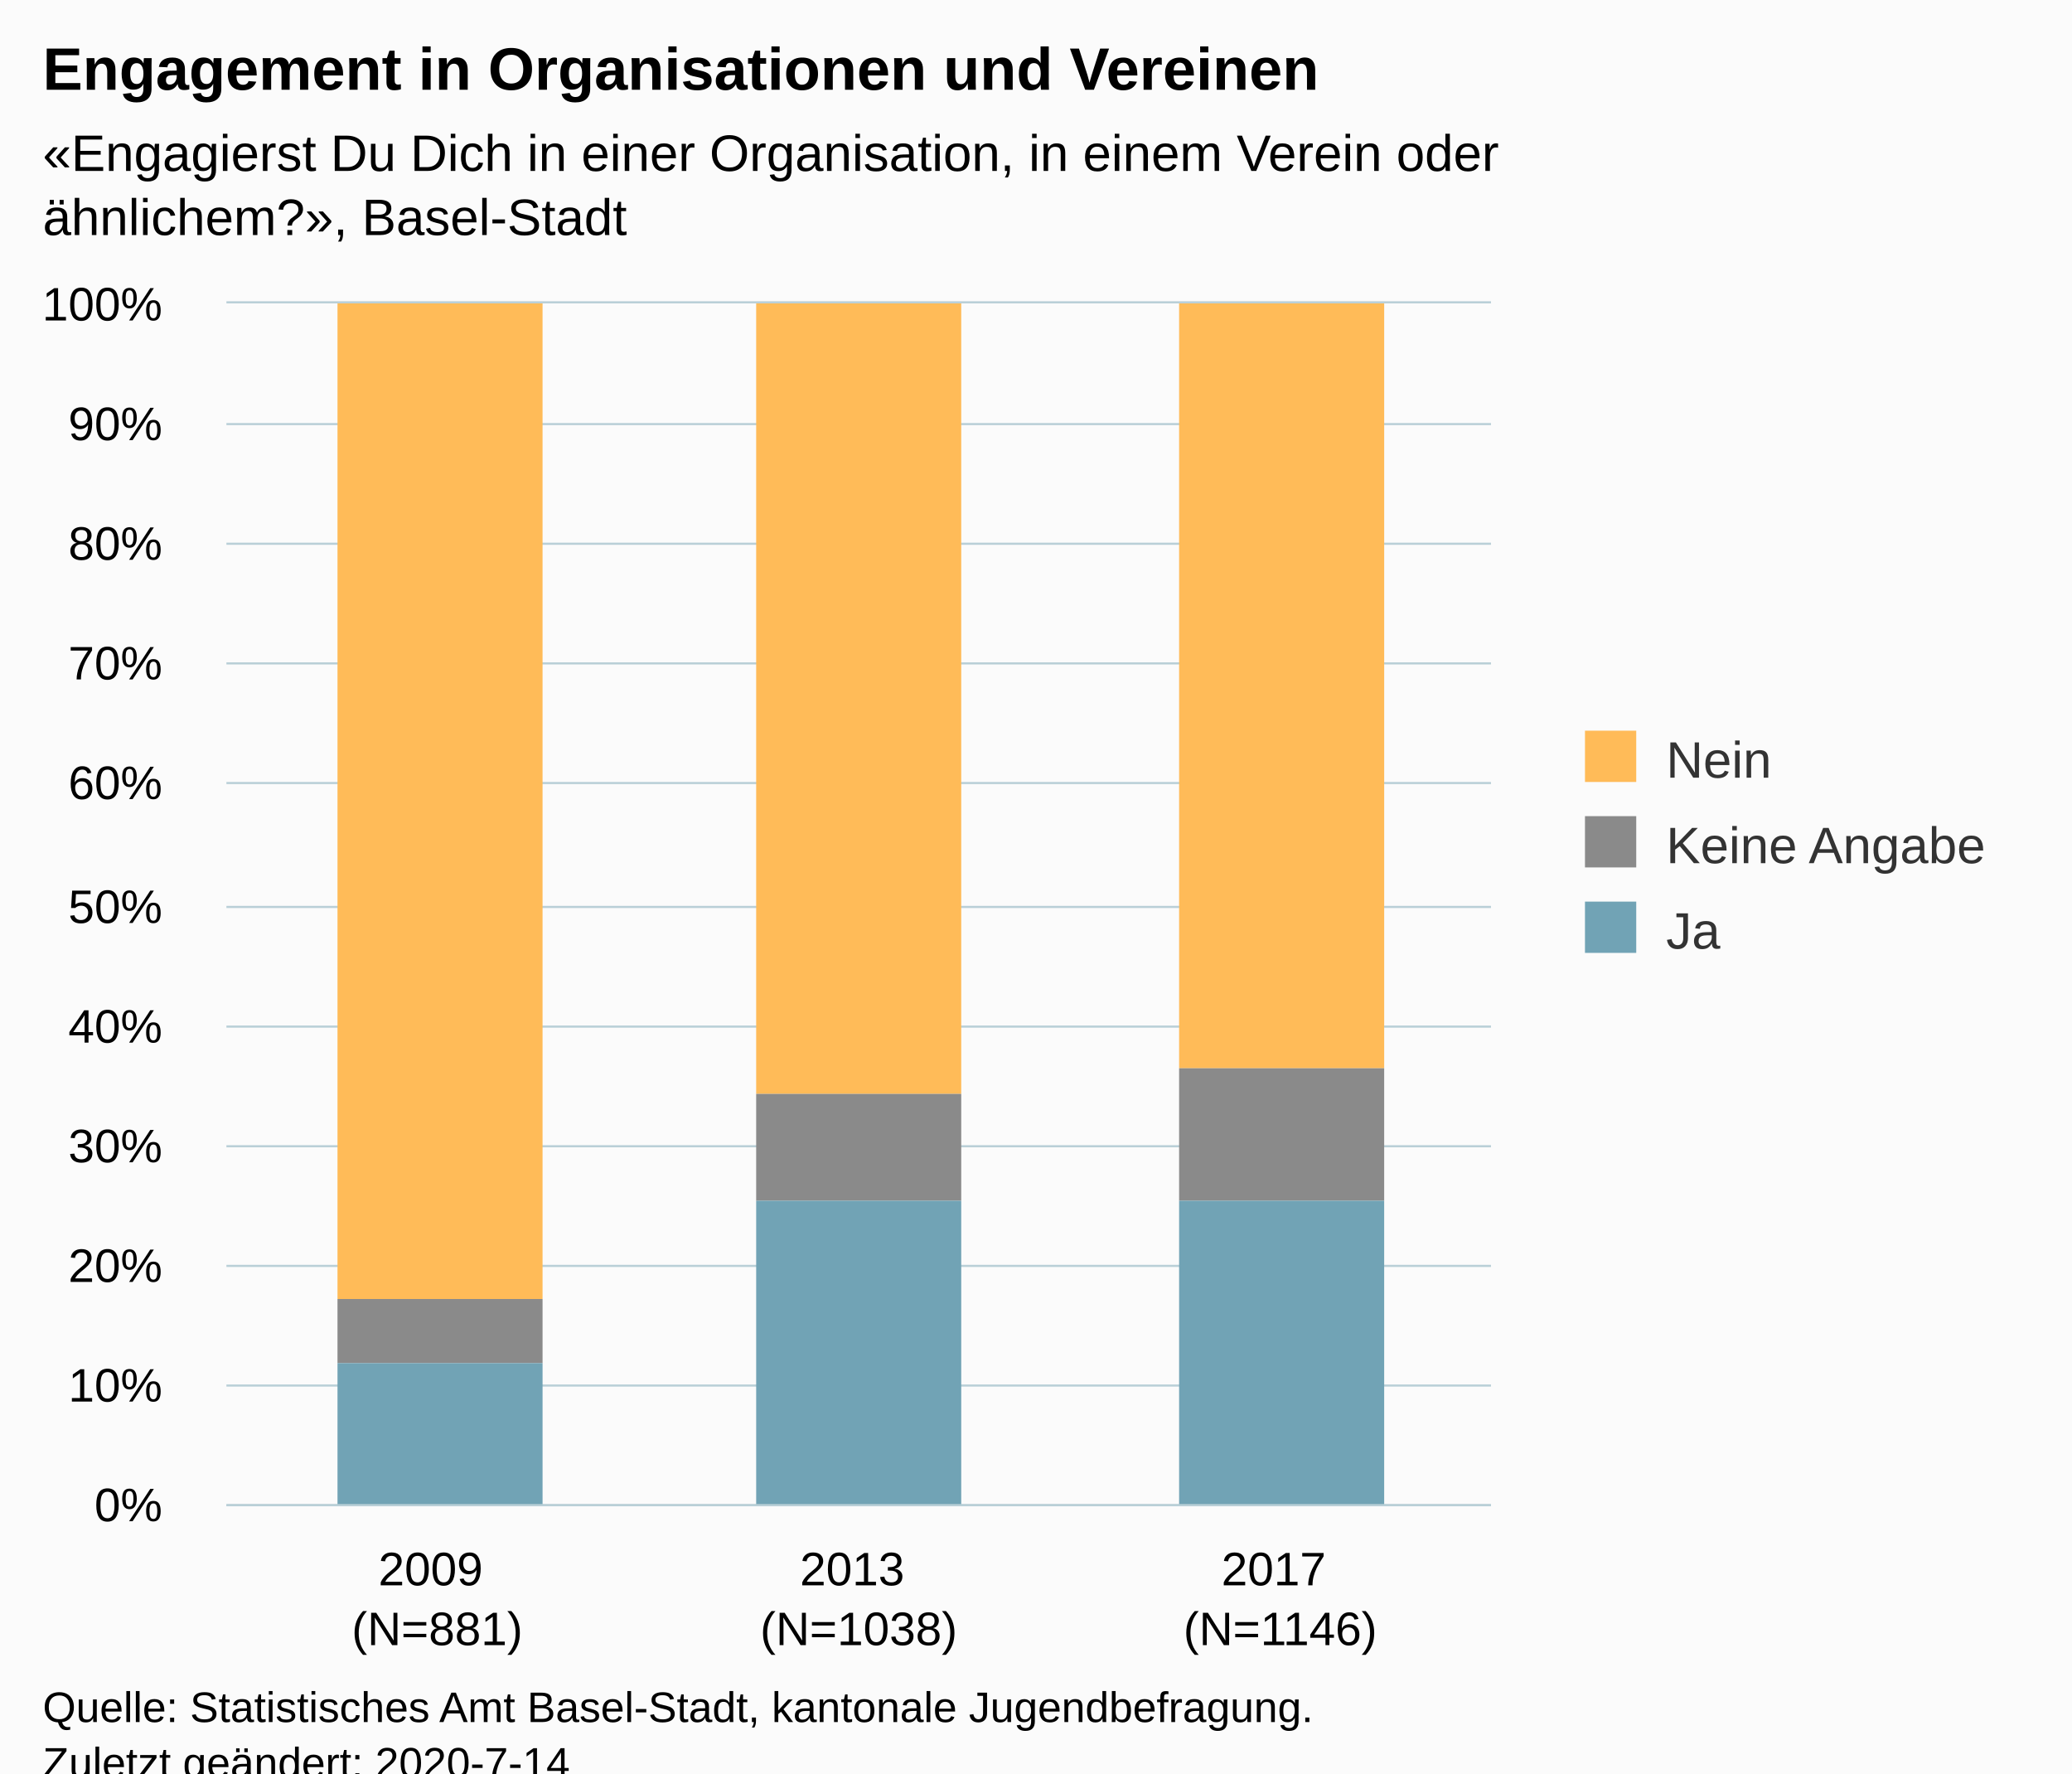
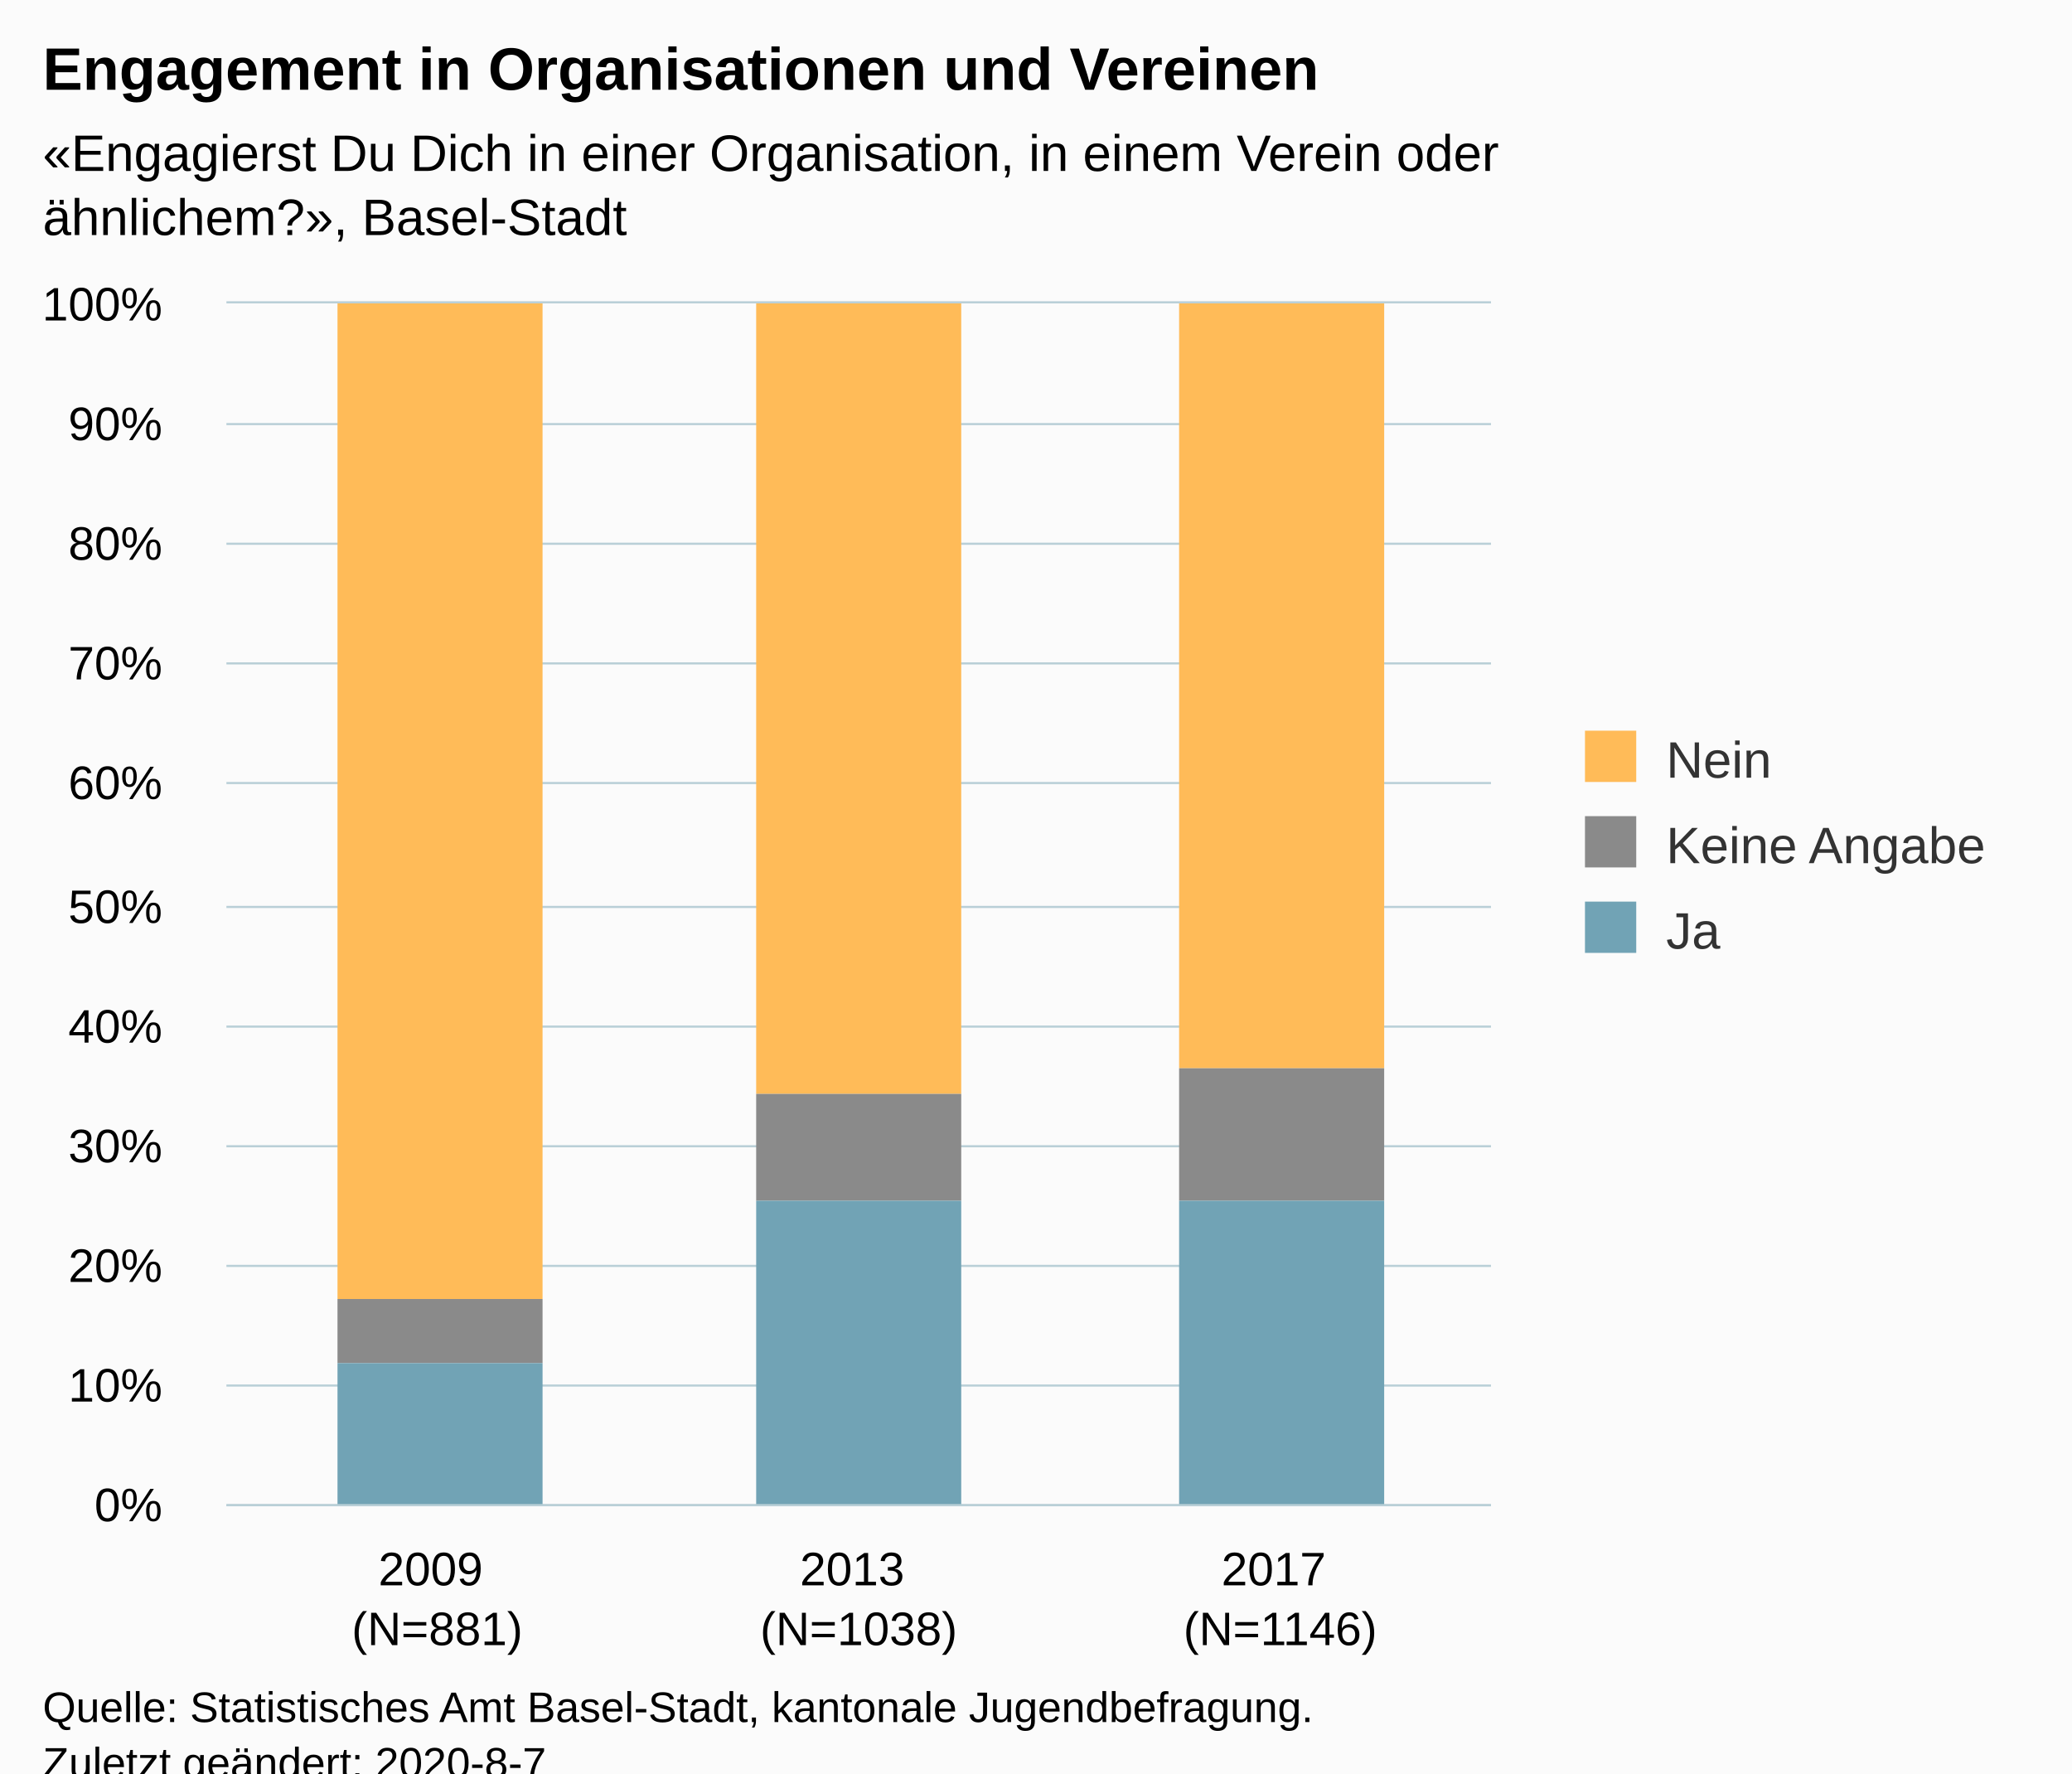
<svg xmlns="http://www.w3.org/2000/svg" version="1.1" class="highcharts-root" style="font-family:Arial;font-size:12px;" viewBox="0 0 485 415">
  <defs>
-     <clipPath id="highcharts-kd3ux6u-6">
+     <clipPath id="highcharts-swk9v2u-6">
      <rect x="0" y="0" width="296" height="281" fill="none" />
    </clipPath>
-     <clipPath id="highcharts-kd3ux6u-7">
+     <clipPath id="highcharts-swk9v2u-7">
      <rect x="0" y="0" width="296" height="281" fill="none" />
    </clipPath>
  </defs>
  <rect fill="#fbfbfb" class="highcharts-background" x="0" y="0" width="485" height="428" rx="0" ry="0" />
  <rect fill="none" class="highcharts-plot-background" x="53" y="71" width="296" height="281" />
  <g class="highcharts-pane-group" data-z-index="0" />
  <g class="highcharts-grid highcharts-xaxis-grid " data-z-index="1">
    <path fill="none" data-z-index="1" class="highcharts-grid-line" d="M 151.5 71 L 151.5 352" opacity="1" />
    <path fill="none" data-z-index="1" class="highcharts-grid-line" d="M 249.5 71 L 249.5 352" opacity="1" />
    <path fill="none" data-z-index="1" class="highcharts-grid-line" d="M 348.5 71 L 348.5 352" opacity="1" />
    <path fill="none" data-z-index="1" class="highcharts-grid-line" d="M 52.5 71 L 52.5 352" opacity="1" />
  </g>
  <g class="highcharts-grid highcharts-yaxis-grid " data-z-index="1">
    <path fill="none" stroke="#B9CFD7" stroke-width="0.5" data-z-index="1" class="highcharts-grid-line" d="M 53 352.25 L 349 352.25" opacity="1" />
    <path fill="none" stroke="#B9CFD7" stroke-width="0.5" data-z-index="1" class="highcharts-grid-line" d="M 53 324.25 L 349 324.25" opacity="1" />
    <path fill="none" stroke="#B9CFD7" stroke-width="0.5" data-z-index="1" class="highcharts-grid-line" d="M 53 296.25 L 349 296.25" opacity="1" />
    <path fill="none" stroke="#B9CFD7" stroke-width="0.5" data-z-index="1" class="highcharts-grid-line" d="M 53 268.25 L 349 268.25" opacity="1" />
    <path fill="none" stroke="#B9CFD7" stroke-width="0.5" data-z-index="1" class="highcharts-grid-line" d="M 53 240.25 L 349 240.25" opacity="1" />
    <path fill="none" stroke="#B9CFD7" stroke-width="0.5" data-z-index="1" class="highcharts-grid-line" d="M 53 212.25 L 349 212.25" opacity="1" />
    <path fill="none" stroke="#B9CFD7" stroke-width="0.5" data-z-index="1" class="highcharts-grid-line" d="M 53 183.25 L 349 183.25" opacity="1" />
    <path fill="none" stroke="#B9CFD7" stroke-width="0.5" data-z-index="1" class="highcharts-grid-line" d="M 53 155.25 L 349 155.25" opacity="1" />
    <path fill="none" stroke="#B9CFD7" stroke-width="0.5" data-z-index="1" class="highcharts-grid-line" d="M 53 127.25 L 349 127.25" opacity="1" />
    <path fill="none" stroke="#B9CFD7" stroke-width="0.5" data-z-index="1" class="highcharts-grid-line" d="M 53 99.25 L 349 99.25" opacity="1" />
    <path fill="none" stroke="#B9CFD7" stroke-width="0.5" data-z-index="1" class="highcharts-grid-line" d="M 53 70.75 L 349 70.75" opacity="1" />
  </g>
  <rect fill="none" class="highcharts-plot-border" data-z-index="1" x="53" y="71" width="296" height="281" />
  <g class="highcharts-axis highcharts-xaxis " data-z-index="2">
    <path fill="none" class="highcharts-axis-line" stroke="#B9CFD7" stroke-width="0.5" data-z-index="7" d="M 53 352.25 L 349 352.25" />
  </g>
  <g class="highcharts-axis highcharts-yaxis " data-z-index="2">
    <path fill="none" class="highcharts-axis-line" data-z-index="7" d="M 53 71 L 53 352" />
  </g>
  <g class="highcharts-series-group" data-z-index="3">
-     <g data-z-index="0.1" class="highcharts-series highcharts-series-0 highcharts-column-series " transform="translate(53,71) scale(1 1)" clip-path="url(#highcharts-kd3ux6u-7)">
+     <g data-z-index="0.1" class="highcharts-series highcharts-series-0 highcharts-column-series " transform="translate(53,71) scale(1 1)" clip-path="url(#highcharts-swk9v2u-7)">
      <rect x="26" y="0" width="48" height="233" fill="#FFBB58" class="highcharts-point" />
      <rect x="124" y="0" width="48" height="185" fill="#FFBB58" class="highcharts-point" />
      <rect x="223" y="0" width="48" height="179" fill="#FFBB58" class="highcharts-point" />
    </g>
    <g data-z-index="0.1" class="highcharts-markers highcharts-series-0 highcharts-column-series " transform="translate(53,71) scale(1 1)" clip-path="none" />
-     <g data-z-index="0.1" class="highcharts-series highcharts-series-1 highcharts-column-series " transform="translate(53,71) scale(1 1)" clip-path="url(#highcharts-kd3ux6u-7)">
+     <g data-z-index="0.1" class="highcharts-series highcharts-series-1 highcharts-column-series " transform="translate(53,71) scale(1 1)" clip-path="url(#highcharts-swk9v2u-7)">
      <rect x="26" y="233" width="48" height="15" fill="#8A8A8A" class="highcharts-point" />
      <rect x="124" y="185" width="48" height="25" fill="#8A8A8A" class="highcharts-point" />
      <rect x="223" y="179" width="48" height="31" fill="#8A8A8A" class="highcharts-point" />
    </g>
    <g data-z-index="0.1" class="highcharts-markers highcharts-series-1 highcharts-column-series " transform="translate(53,71) scale(1 1)" clip-path="none" />
-     <g data-z-index="0.1" class="highcharts-series highcharts-series-2 highcharts-column-series " transform="translate(53,71) scale(1 1)" clip-path="url(#highcharts-kd3ux6u-7)">
+     <g data-z-index="0.1" class="highcharts-series highcharts-series-2 highcharts-column-series " transform="translate(53,71) scale(1 1)" clip-path="url(#highcharts-swk9v2u-7)">
      <rect x="26" y="248" width="48" height="34" fill="#71A3B5" class="highcharts-point" />
      <rect x="124" y="210" width="48" height="72" fill="#71A3B5" class="highcharts-point" />
      <rect x="223" y="210" width="48" height="72" fill="#71A3B5" class="highcharts-point" />
    </g>
    <g data-z-index="0.1" class="highcharts-markers highcharts-series-2 highcharts-column-series " transform="translate(53,71) scale(1 1)" clip-path="none" />
  </g>
  <text x="10" text-anchor="start" class="highcharts-title" data-z-index="4" style="color:#000000;font-size:14px;font-weight:bold;fill:#000000;" y="21">
    <tspan>Engagement in Organisationen und Vereinen</tspan>
  </text>
  <text x="10" text-anchor="start" class="highcharts-subtitle" data-z-index="4" style="color:#000000;font-size:12px;fill:#000000;" y="40">
    <tspan>«Engagierst Du Dich in einer Organisation, in einem Verein oder</tspan>
    <tspan dy="15" x="10">ähnlichem?», Basel-Stadt</tspan>
  </text>
  <g class="highcharts-legend" data-z-index="7" transform="translate(361,164)">
    <rect fill="none" class="highcharts-legend-box" rx="0" ry="0" x="0" y="0" width="114" height="71" visibility="visible" />
    <g data-z-index="1">
      <g>
        <g class="highcharts-legend-item highcharts-column-series highcharts-color-undefined highcharts-series-0" data-z-index="1" transform="translate(8,3)">
          <text x="21" style="color:#333333;font-size:12px;font-weight:normal;cursor:pointer;fill:#333333;" text-anchor="start" data-z-index="2" y="15">
            <tspan>Nein</tspan>
          </text>
          <rect x="2" y="4" width="12" height="12" fill="#FFBB58" class="highcharts-point" data-z-index="3" />
        </g>
        <g class="highcharts-legend-item highcharts-column-series highcharts-color-undefined highcharts-series-1" data-z-index="1" transform="translate(8,23)">
          <text x="21" y="15" style="color:#333333;font-size:12px;font-weight:normal;cursor:pointer;fill:#333333;" text-anchor="start" data-z-index="2">
            <tspan>Keine Angabe</tspan>
          </text>
          <rect x="2" y="4" width="12" height="12" fill="#8A8A8A" class="highcharts-point" data-z-index="3" />
        </g>
        <g class="highcharts-legend-item highcharts-column-series highcharts-color-undefined highcharts-series-2" data-z-index="1" transform="translate(8,43)">
          <text x="21" y="15" style="color:#333333;font-size:12px;font-weight:normal;cursor:pointer;fill:#333333;" text-anchor="start" data-z-index="2">
            <tspan>Ja</tspan>
          </text>
          <rect x="2" y="4" width="12" height="12" fill="#71A3B5" class="highcharts-point" data-z-index="3" />
        </g>
      </g>
    </g>
  </g>
  <g class="highcharts-axis-labels highcharts-xaxis-labels " data-z-index="7">
    <text x="102.333" style="color:#000000;cursor:default;font-size:11px;white-space:nowrap;fill:#000000;" text-anchor="middle" transform="translate(0,0)" y="371" opacity="1">
      <tspan>2009</tspan>
      <tspan x="102.333" dy="14">(N=881)</tspan>
    </text>
    <text x="201" style="color:#000000;cursor:default;font-size:11px;white-space:nowrap;fill:#000000;" text-anchor="middle" transform="translate(0,0)" y="371" opacity="1">
      <tspan>2013</tspan>
      <tspan x="201" dy="14">(N=1038)</tspan>
    </text>
    <text x="299.667" style="color:#000000;cursor:default;font-size:11px;white-space:nowrap;fill:#000000;" text-anchor="middle" transform="translate(0,0)" y="371" opacity="1">
      <tspan>2017</tspan>
      <tspan x="299.667" dy="14">(N=1146)</tspan>
    </text>
  </g>
  <g class="highcharts-axis-labels highcharts-yaxis-labels " data-z-index="7">
    <text x="38" style="color:#000000;cursor:default;font-size:11px;white-space:nowrap;fill:#000000;" text-anchor="end" transform="translate(0,0)" y="356" opacity="1">0%</text>
    <text x="38" style="color:#000000;cursor:default;font-size:11px;white-space:nowrap;fill:#000000;" text-anchor="end" transform="translate(0,0)" y="328" opacity="1">10%</text>
    <text x="38" style="color:#000000;cursor:default;font-size:11px;white-space:nowrap;fill:#000000;" text-anchor="end" transform="translate(0,0)" y="300" opacity="1">20%</text>
    <text x="38" style="color:#000000;cursor:default;font-size:11px;white-space:nowrap;fill:#000000;" text-anchor="end" transform="translate(0,0)" y="272" opacity="1">30%</text>
    <text x="38" style="color:#000000;cursor:default;font-size:11px;white-space:nowrap;fill:#000000;" text-anchor="end" transform="translate(0,0)" y="244" opacity="1">40%</text>
    <text x="38" style="color:#000000;cursor:default;font-size:11px;white-space:nowrap;fill:#000000;" text-anchor="end" transform="translate(0,0)" y="216" opacity="1">50%</text>
    <text x="38" style="color:#000000;cursor:default;font-size:11px;white-space:nowrap;fill:#000000;" text-anchor="end" transform="translate(0,0)" y="187" opacity="1">60%</text>
    <text x="38" style="color:#000000;cursor:default;font-size:11px;white-space:nowrap;fill:#000000;" text-anchor="end" transform="translate(0,0)" y="159" opacity="1">70%</text>
    <text x="38" style="color:#000000;cursor:default;font-size:11px;white-space:nowrap;fill:#000000;" text-anchor="end" transform="translate(0,0)" y="131" opacity="1">80%</text>
    <text x="38" style="color:#000000;cursor:default;font-size:11px;white-space:nowrap;fill:#000000;" text-anchor="end" transform="translate(0,0)" y="103" opacity="1">90%</text>
    <text x="38" style="color:#000000;cursor:default;font-size:11px;white-space:nowrap;fill:#000000;" text-anchor="end" transform="translate(0,0)" y="75" opacity="1">100%</text>
  </g>
  <text x="10" class="highcharts-credits" text-anchor="start" data-z-index="8" style="cursor:default;color:#000000;font-size:10px;fill:#000000;" y="403">
    <tspan>Quelle: Statistisches Amt Basel-Stadt, kantonale Jugendbefragung.</tspan>
-     <tspan x="10" dy="13">Zuletzt geändert: 2020-7-14</tspan>
+     <tspan x="10" dy="13">Zuletzt geändert: 2020-8-7</tspan>
  </text>
</svg>
